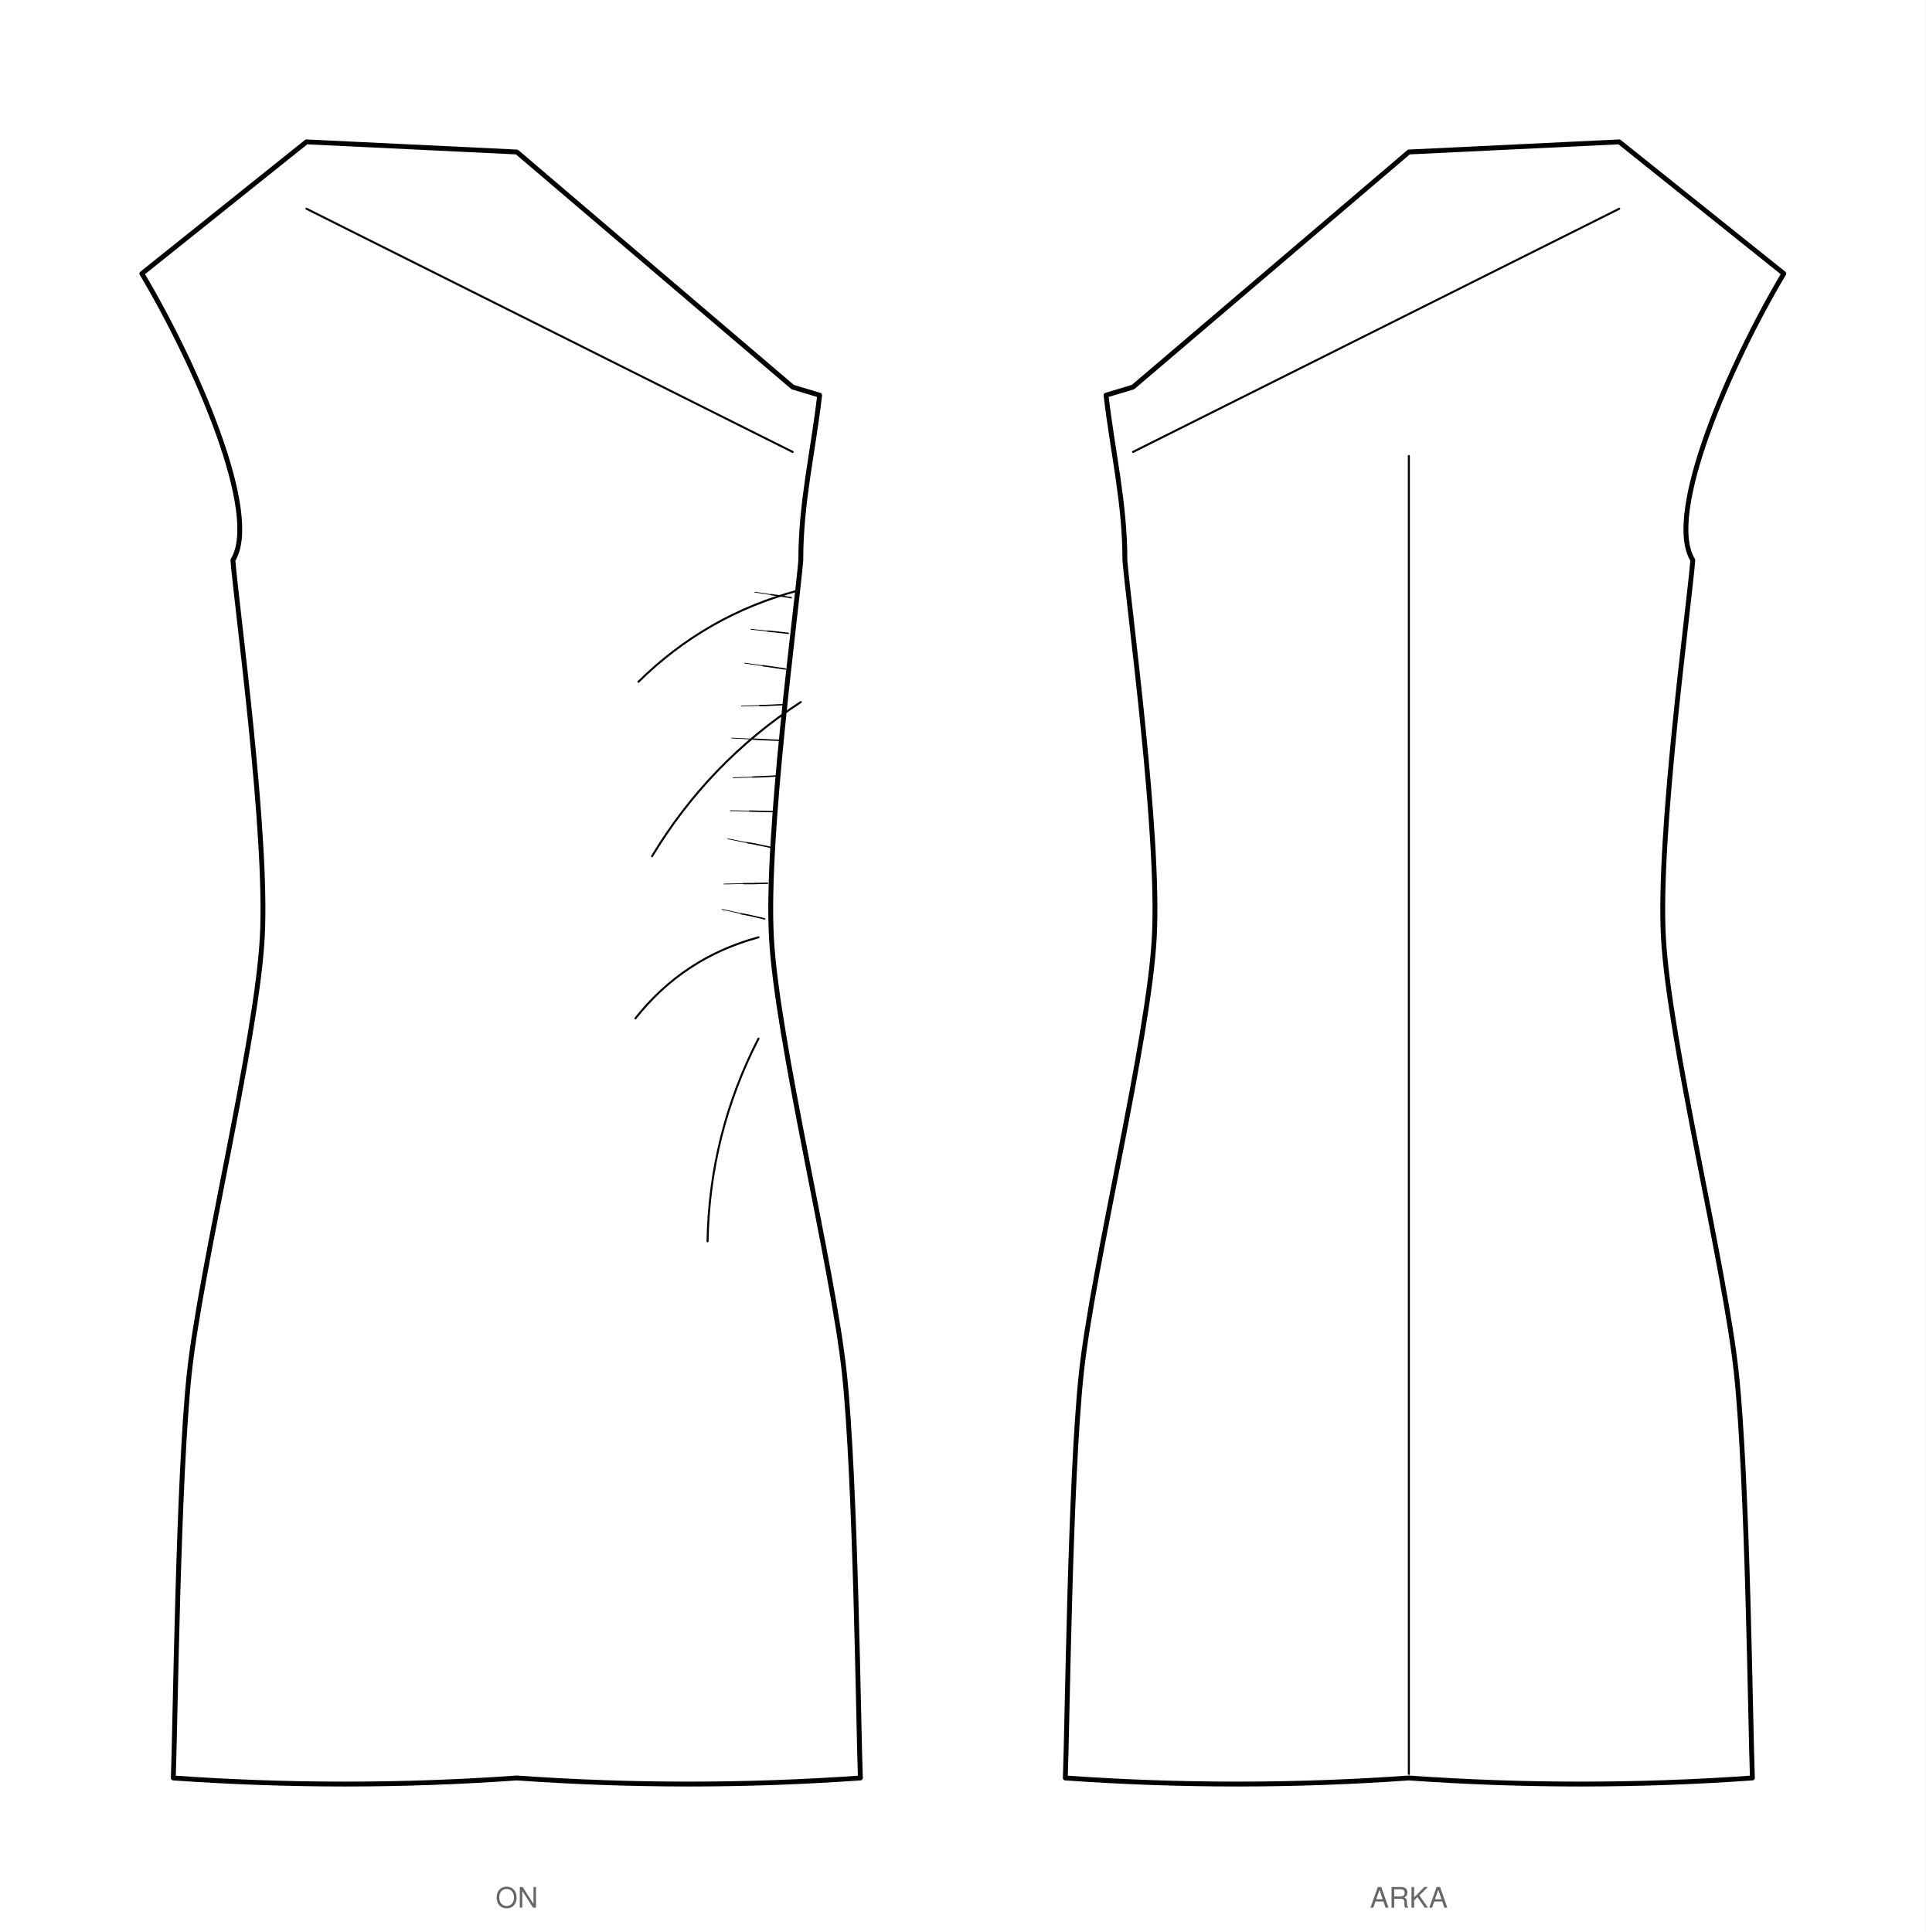
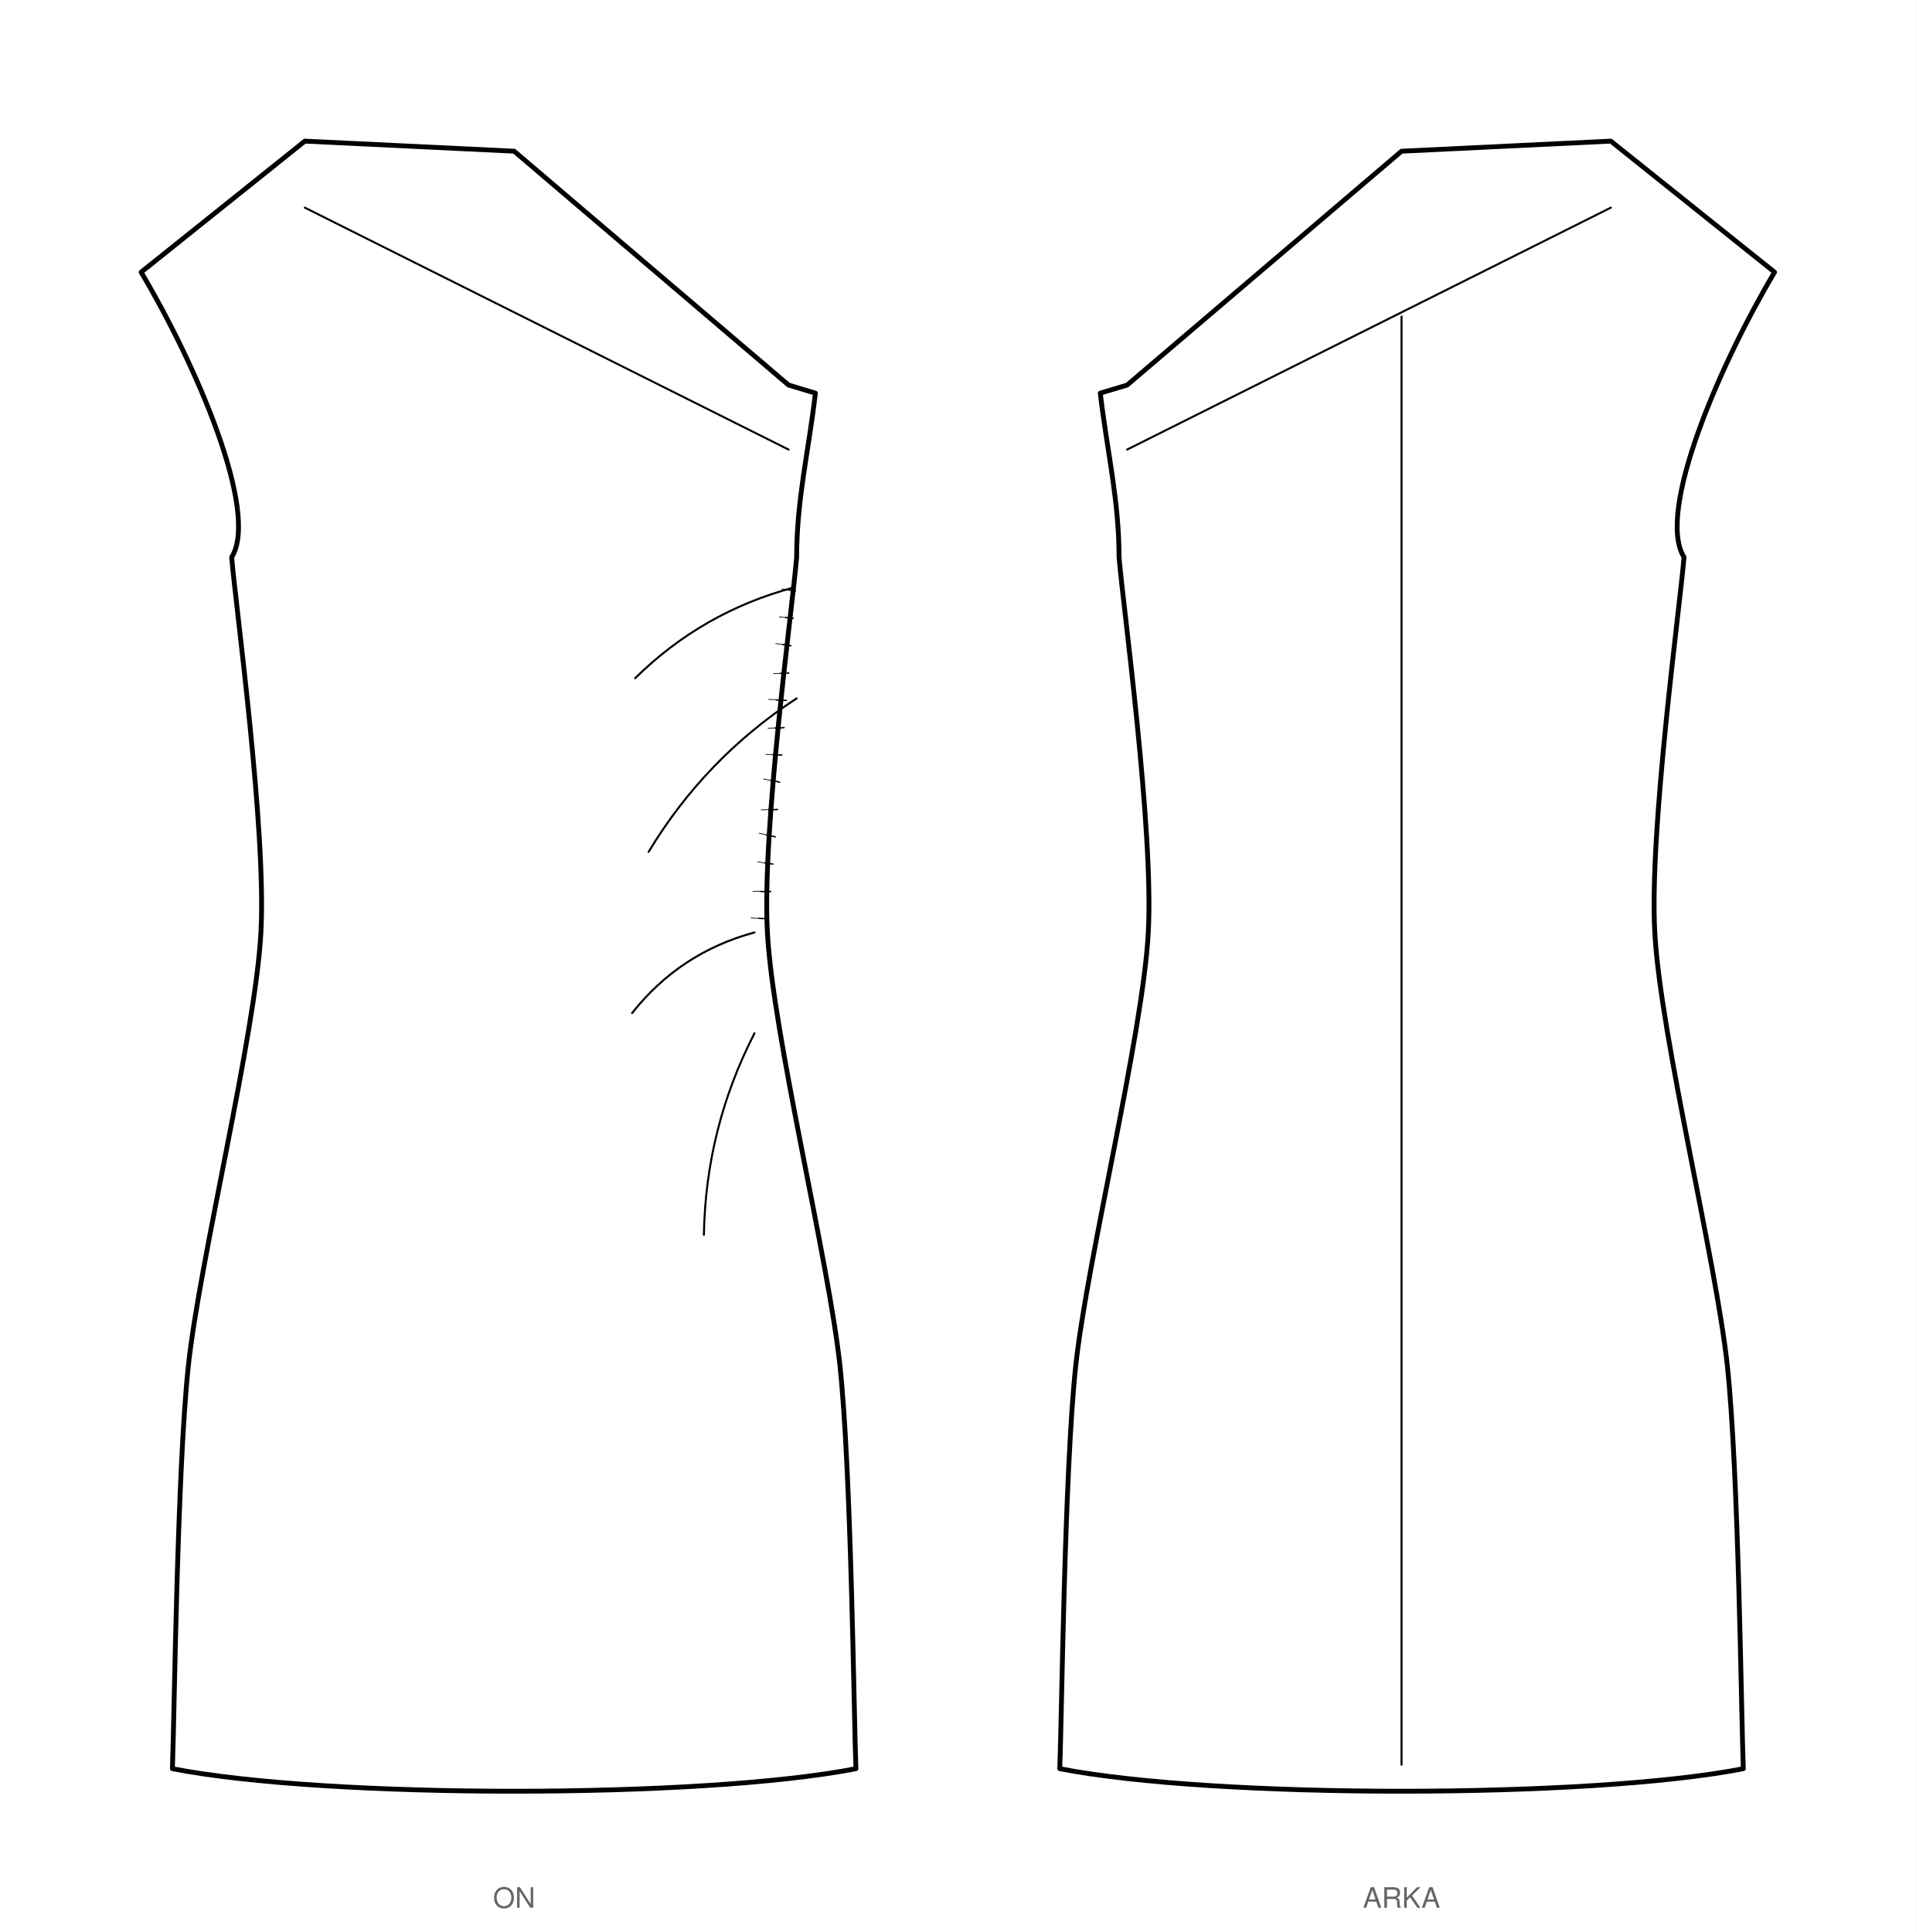
- <svg xmlns="http://www.w3.org/2000/svg" viewBox="0 0 950.1 953.3" width="950.1mm" height="953.3mm" data-siluet="v1" data-kaynak="d7151490bf84195991361473b84e995dfe5a0453e14ba6947784a516ee05b935">
-   <rect width="950.1" height="953.3" fill="#fff" />
+ <svg xmlns="http://www.w3.org/2000/svg" viewBox="0 0 950.1 958.3" width="950.1mm" height="958.3mm" data-siluet="v1" data-kaynak="d7151490bf84195991361473b84e995dfe5a0453e14ba6947784a516ee05b935">
+   <rect width="950.1" height="958.3" fill="#fff" />
  <g transform="translate(255.0 48.1)" data-gorunum="on">
-     <path d="M 0.0 26.9 L 136.1 142.9 L 149.4 146.9 C 146.1 175.4 140.1 199.8 140.1 228.3 C 138.2 251.9 122.8 363.6 125.6 414.4 C 128.3 465.2 156.0 577.0 161.6 629.5 C 167.2 682.0 168.5 803.9 169.5 829.2 Q 84.7 835.2 0.0 829.2 Q -84.7 835.2 -169.5 829.2 C -168.5 803.9 -167.2 682.0 -161.6 629.5 C -156.0 577.0 -128.3 465.2 -125.6 414.4 C -122.8 363.6 -138.2 251.9 -140.1 228.3 C -126.1 205.7 -158.1 132.1 -185.0 86.9 L -103.8 21.9 L 0.0 26.9 Z" fill="#fff" stroke="#000" stroke-width="2.4" stroke-linejoin="round" />
+     <path d="M 0.0 26.9 L 136.1 142.9 L 149.4 146.9 C 146.1 175.4 140.1 199.8 140.1 228.3 C 138.2 251.9 122.8 363.6 125.6 414.4 C 128.3 465.2 156.0 577.0 161.6 629.5 C 167.2 682.0 168.5 803.9 169.5 829.2 C 93.2 844.1 -93.2 844.1 -169.5 829.2 C -168.5 803.9 -167.2 682.0 -161.6 629.5 C -156.0 577.0 -128.3 465.2 -125.6 414.4 C -122.8 363.6 -138.2 251.9 -140.1 228.3 C -126.1 205.7 -158.1 132.1 -185.0 86.9 L -103.8 21.9 L 0.0 26.9 Z" fill="#fff" stroke="#000" stroke-width="2.4" stroke-linejoin="round" />
    <path d="M 138.7 243.3 Q 93.4 255.4 60.0 288.3" fill="none" stroke="#000" stroke-width="1" stroke-linecap="round" />
    <path d="M 140.1 298.3 Q 94.7 328.0 66.7 374.4" fill="none" stroke="#000" stroke-width="1" stroke-linecap="round" />
    <path d="M 119.2 414.4 Q 82.2 424.4 58.5 454.4" fill="none" stroke="#000" stroke-width="1" stroke-linecap="round" />
    <path d="M 119.2 464.4 Q 95.0 511.5 94.1 564.4" fill="none" stroke="#000" stroke-width="1" stroke-linecap="round" />
-     <path d="M 135.4 246.8 q -7.5 -1.2 -9.9 -1.5" fill="none" stroke="#000" stroke-width="0.675" stroke-linecap="round" />
-     <path d="M 125.5 245.3 l -8.1 -1.2" fill="none" stroke="#000" stroke-width="0.36" stroke-linecap="round" />
-     <path d="M 133.9 264.4 q -7.7 -0.9 -10.1 -1.1" fill="none" stroke="#000" stroke-width="0.675" stroke-linecap="round" />
-     <path d="M 123.8 263.3 l -8.3 -0.9" fill="none" stroke="#000" stroke-width="0.36" stroke-linecap="round" />
-     <path d="M 132.5 282.0 q -8.5 -1.3 -11.0 -1.6" fill="none" stroke="#000" stroke-width="0.675" stroke-linecap="round" />
-     <path d="M 121.4 280.4 l -9.0 -1.3" fill="none" stroke="#000" stroke-width="0.36" stroke-linecap="round" />
-     <path d="M 131.0 299.6 q -8.6 0.5 -11.1 0.4" fill="none" stroke="#000" stroke-width="0.675" stroke-linecap="round" />
-     <path d="M 119.9 300.0 l -9.1 0.3" fill="none" stroke="#000" stroke-width="0.36" stroke-linecap="round" />
-     <path d="M 129.6 317.2 q -10.3 -0.4 -13.0 -0.6" fill="none" stroke="#000" stroke-width="0.675" stroke-linecap="round" />
-     <path d="M 116.6 316.6 l -10.6 -0.5" fill="none" stroke="#000" stroke-width="0.36" stroke-linecap="round" />
-     <path d="M 128.1 334.8 q -9.2 0.5 -11.8 0.5" fill="none" stroke="#000" stroke-width="0.675" stroke-linecap="round" />
-     <path d="M 116.3 335.3 l -9.6 0.4" fill="none" stroke="#000" stroke-width="0.36" stroke-linecap="round" />
-     <path d="M 126.6 352.4 q -9.2 -0.2 -11.8 -0.3" fill="none" stroke="#000" stroke-width="0.675" stroke-linecap="round" />
-     <path d="M 114.9 352.1 l -9.6 -0.2" fill="none" stroke="#000" stroke-width="0.36" stroke-linecap="round" />
-     <path d="M 125.2 370.0 q -9.1 -2.0 -11.6 -2.3" fill="none" stroke="#000" stroke-width="0.675" stroke-linecap="round" />
-     <path d="M 113.6 367.7 l -9.5 -1.9" fill="none" stroke="#000" stroke-width="0.36" stroke-linecap="round" />
-     <path d="M 123.7 387.7 q -9.3 0.3 -11.9 0.2" fill="none" stroke="#000" stroke-width="0.675" stroke-linecap="round" />
-     <path d="M 111.9 387.9 l -9.7 0.2" fill="none" stroke="#000" stroke-width="0.36" stroke-linecap="round" />
-     <path d="M 122.3 405.3 q -9.1 -2.2 -11.6 -2.5" fill="none" stroke="#000" stroke-width="0.675" stroke-linecap="round" />
-     <path d="M 110.7 402.7 l -9.5 -2.1" fill="none" stroke="#000" stroke-width="0.36" stroke-linecap="round" />
+     <path d="M 139.5 245.1 q -1.9 -0.4 -3.7 -0.6" fill="none" stroke="#000" stroke-width="0.675" stroke-linecap="round" />
+     <path d="M 135.8 244.5 l -3.0 -0.5" fill="none" stroke="#000" stroke-width="0.36" stroke-linecap="round" />
+     <path d="M 138.4 258.6 q -1.9 -0.2 -3.8 -0.4" fill="none" stroke="#000" stroke-width="0.675" stroke-linecap="round" />
+     <path d="M 134.6 258.2 l -3.1 -0.3" fill="none" stroke="#000" stroke-width="0.36" stroke-linecap="round" />
+     <path d="M 137.3 272.2 q -2.3 -0.4 -4.1 -0.6" fill="none" stroke="#000" stroke-width="0.675" stroke-linecap="round" />
+     <path d="M 133.1 271.6 l -3.4 -0.5" fill="none" stroke="#000" stroke-width="0.36" stroke-linecap="round" />
+     <path d="M 136.2 285.7 q -2.3 0.3 -4.2 0.2" fill="none" stroke="#000" stroke-width="0.675" stroke-linecap="round" />
+     <path d="M 132.0 285.9 l -3.4 0.1" fill="none" stroke="#000" stroke-width="0.36" stroke-linecap="round" />
+     <path d="M 135.0 299.3 q -2.9 -0.1 -4.9 -0.2" fill="none" stroke="#000" stroke-width="0.675" stroke-linecap="round" />
+     <path d="M 130.2 299.0 l -4.0 -0.2" fill="none" stroke="#000" stroke-width="0.36" stroke-linecap="round" />
+     <path d="M 133.9 312.8 q -2.5 0.3 -4.4 0.2" fill="none" stroke="#000" stroke-width="0.675" stroke-linecap="round" />
+     <path d="M 129.5 313.0 l -3.6 0.1" fill="none" stroke="#000" stroke-width="0.36" stroke-linecap="round" />
+     <path d="M 132.8 326.4 q -2.5 0.0 -4.4 -0.1" fill="none" stroke="#000" stroke-width="0.675" stroke-linecap="round" />
+     <path d="M 128.4 326.2 l -3.6 -0.1" fill="none" stroke="#000" stroke-width="0.36" stroke-linecap="round" />
+     <path d="M 131.7 339.9 q -2.5 -0.7 -4.4 -0.9" fill="none" stroke="#000" stroke-width="0.675" stroke-linecap="round" />
+     <path d="M 127.3 339.0 l -3.6 -0.7" fill="none" stroke="#000" stroke-width="0.36" stroke-linecap="round" />
+     <path d="M 130.6 353.4 q -2.5 0.2 -4.4 0.1" fill="none" stroke="#000" stroke-width="0.675" stroke-linecap="round" />
+     <path d="M 126.1 353.5 l -3.6 0.1" fill="none" stroke="#000" stroke-width="0.36" stroke-linecap="round" />
+     <path d="M 129.5 367.0 q -2.5 -0.7 -4.4 -0.9" fill="none" stroke="#000" stroke-width="0.675" stroke-linecap="round" />
+     <path d="M 125.1 366.0 l -3.6 -0.8" fill="none" stroke="#000" stroke-width="0.36" stroke-linecap="round" />
+     <path d="M 128.3 380.5 q -2.3 -0.4 -4.1 -0.6" fill="none" stroke="#000" stroke-width="0.675" stroke-linecap="round" />
+     <path d="M 124.2 379.9 l -3.4 -0.5" fill="none" stroke="#000" stroke-width="0.36" stroke-linecap="round" />
+     <path d="M 127.2 394.1 q -2.9 0.1 -4.9 0.0" fill="none" stroke="#000" stroke-width="0.675" stroke-linecap="round" />
+     <path d="M 122.4 394.0 l -4.0 0.0" fill="none" stroke="#000" stroke-width="0.36" stroke-linecap="round" />
+     <path d="M 126.1 407.6 q -2.8 -0.1 -4.7 -0.2" fill="none" stroke="#000" stroke-width="0.675" stroke-linecap="round" />
+     <path d="M 121.4 407.4 l -3.9 -0.2" fill="none" stroke="#000" stroke-width="0.36" stroke-linecap="round" />
    <path d="M -103.8 54.9 L 136.1 174.9" fill="none" stroke="#000" stroke-width="1" stroke-linecap="round" />
  </g>
-   <text x="255.0" y="941.3" font-family="Helvetica, Arial, sans-serif" font-size="14" text-anchor="middle" fill="#666">ON</text>
+   <text x="255.0" y="946.3" font-family="Helvetica, Arial, sans-serif" font-size="14" text-anchor="middle" fill="#666">ON</text>
  <g transform="translate(695.1 48.1) scale(-1 1)" data-gorunum="arka">
-     <path d="M 0.0 26.9 L 136.1 142.9 L 149.4 146.9 C 146.1 175.4 140.1 199.8 140.1 228.3 C 138.2 251.9 122.8 363.6 125.6 414.4 C 128.3 465.2 156.0 577.0 161.6 629.5 C 167.2 682.0 168.5 803.9 169.5 829.2 Q 84.7 835.2 0.0 829.2 Q -84.7 835.2 -169.5 829.2 C -168.5 803.9 -167.2 682.0 -161.6 629.5 C -156.0 577.0 -128.3 465.2 -125.6 414.4 C -122.8 363.6 -138.2 251.9 -140.1 228.3 C -126.1 205.7 -158.1 132.1 -185.0 86.9 L -103.8 21.9 L 0.0 26.9 Z" fill="#fff" stroke="#000" stroke-width="2.4" stroke-linejoin="round" />
-     <path d="M 0.0 176.9 L 0.0 827.2" fill="none" stroke="#000" stroke-width="1" stroke-linecap="round" />
+     <path d="M 0.0 26.9 L 136.1 142.9 L 149.4 146.9 C 146.1 175.4 140.1 199.8 140.1 228.3 C 138.2 251.9 122.8 363.6 125.6 414.4 C 128.3 465.2 156.0 577.0 161.6 629.5 C 167.2 682.0 168.5 803.9 169.5 829.2 C 93.2 844.1 -93.2 844.1 -169.5 829.2 C -168.5 803.9 -167.2 682.0 -161.6 629.5 C -156.0 577.0 -128.3 465.2 -125.6 414.4 C -122.8 363.6 -138.2 251.9 -140.1 228.3 C -126.1 205.7 -158.1 132.1 -185.0 86.9 L -103.8 21.9 L 0.0 26.9 Z" fill="#fff" stroke="#000" stroke-width="2.4" stroke-linejoin="round" />
+     <path d="M 0.0 108.9 L 0.0 827.2" fill="none" stroke="#000" stroke-width="1" stroke-linecap="round" />
    <path d="M -103.8 54.9 L 136.1 174.9" fill="none" stroke="#000" stroke-width="1" stroke-linecap="round" />
  </g>
-   <text x="695.1" y="941.3" font-family="Helvetica, Arial, sans-serif" font-size="14" text-anchor="middle" fill="#666">ARKA</text>
+   <text x="695.1" y="946.3" font-family="Helvetica, Arial, sans-serif" font-size="14" text-anchor="middle" fill="#666">ARKA</text>
</svg>
